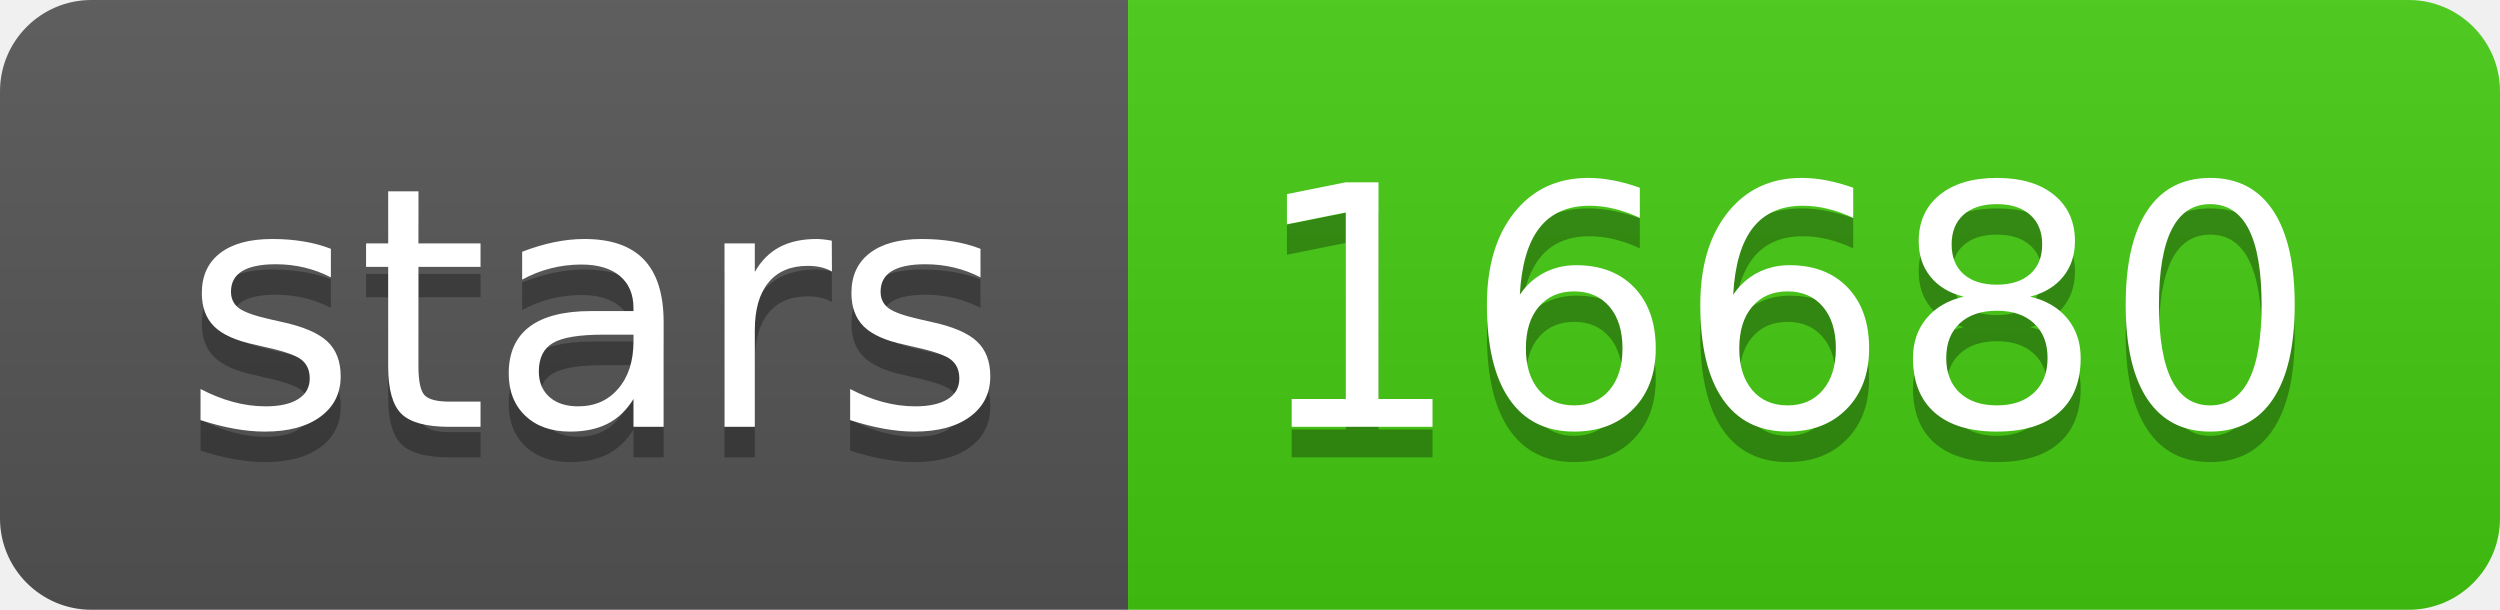
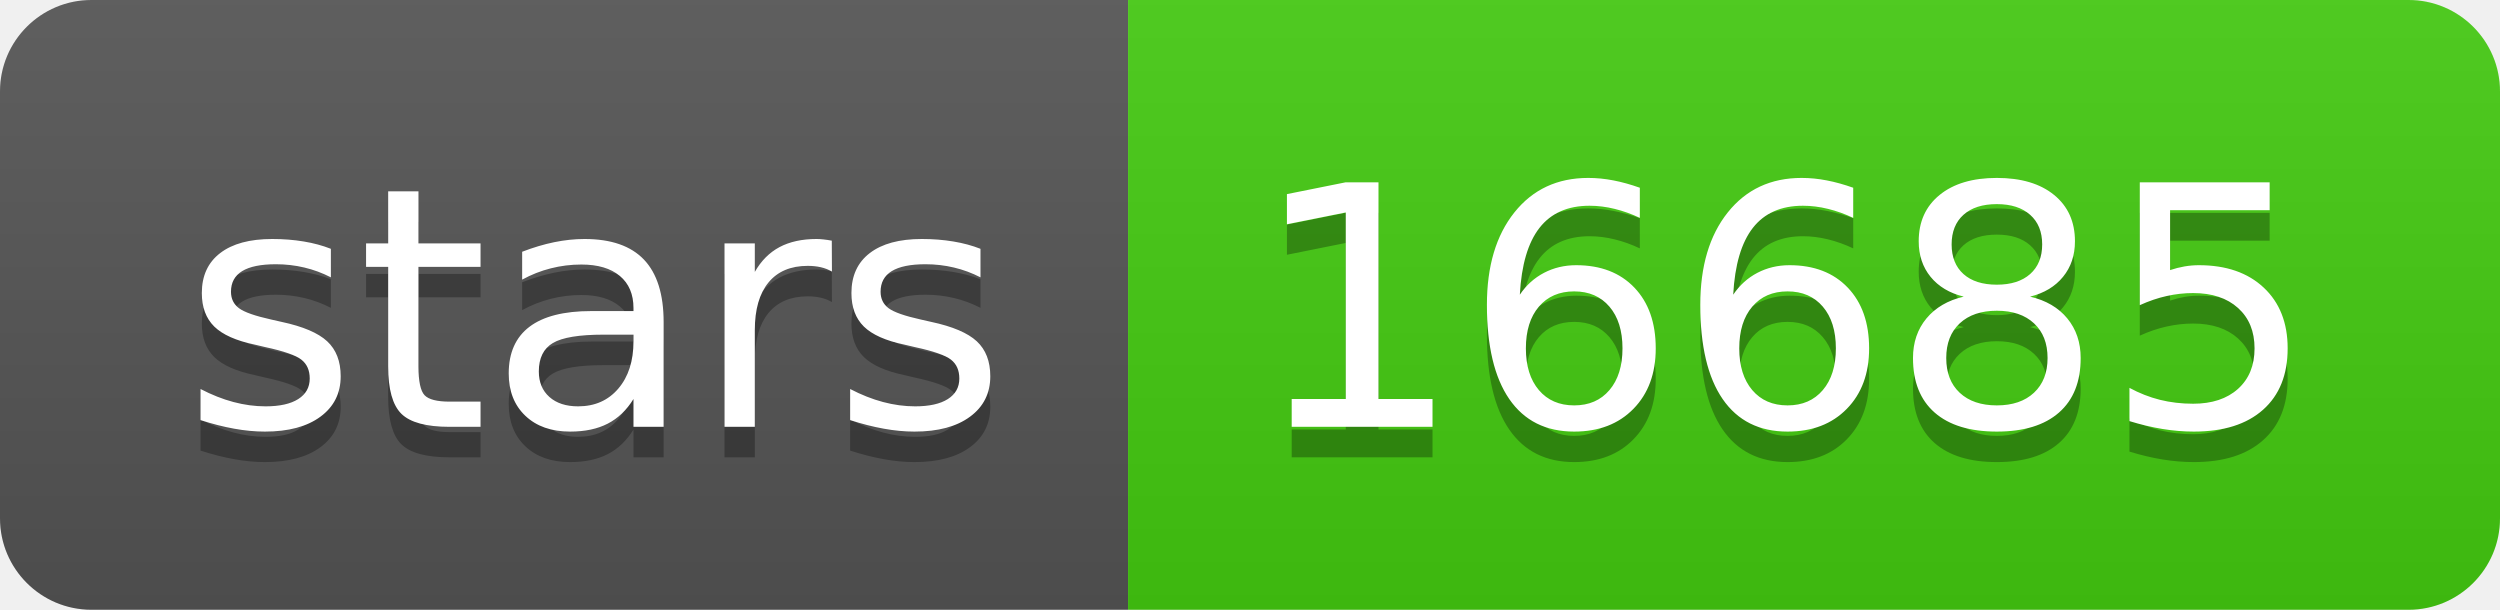
<svg xmlns="http://www.w3.org/2000/svg" width="82" height="20">
  <linearGradient id="s" x2="0" y2="100%">
    <stop offset="0" stop-color="#bbb" stop-opacity=".1" />
    <stop offset="1" stop-opacity=".1" />
  </linearGradient>
  <clipPath id="r">
    <rect width="82" height="20" rx="3" fill="#fff" />
  </clipPath>
  <g clip-path="url(#r)">
    <rect width="37" height="20" fill="#555" />
    <rect x="37" width="45" height="20" fill="#4c1" />
    <rect width="82" height="20" fill="url(#s)" />
  </g>
  <g fill="#fff" text-anchor="middle" font-family="Verdana,Geneva,DejaVu Sans,sans-serif" text-rendering="geometricPrecision" font-size="110">
    <text x="195" y="150" fill="#010101" fill-opacity=".3" transform="scale(.1)" textLength="270">stars</text>
    <text x="195" y="140" transform="scale(.1)" textLength="270">stars</text>
-     <text x="585" y="150" fill="#010101" fill-opacity=".3" transform="scale(.1)" textLength="350">16680</text>
-     <text x="585" y="140" transform="scale(.1)" textLength="350">16680</text>
+     <text x="585" y="150" fill="#010101" fill-opacity=".3" transform="scale(.1)" textLength="350">16685</text>
+     <text x="585" y="140" transform="scale(.1)" textLength="350">16685</text>
  </g>
</svg>
